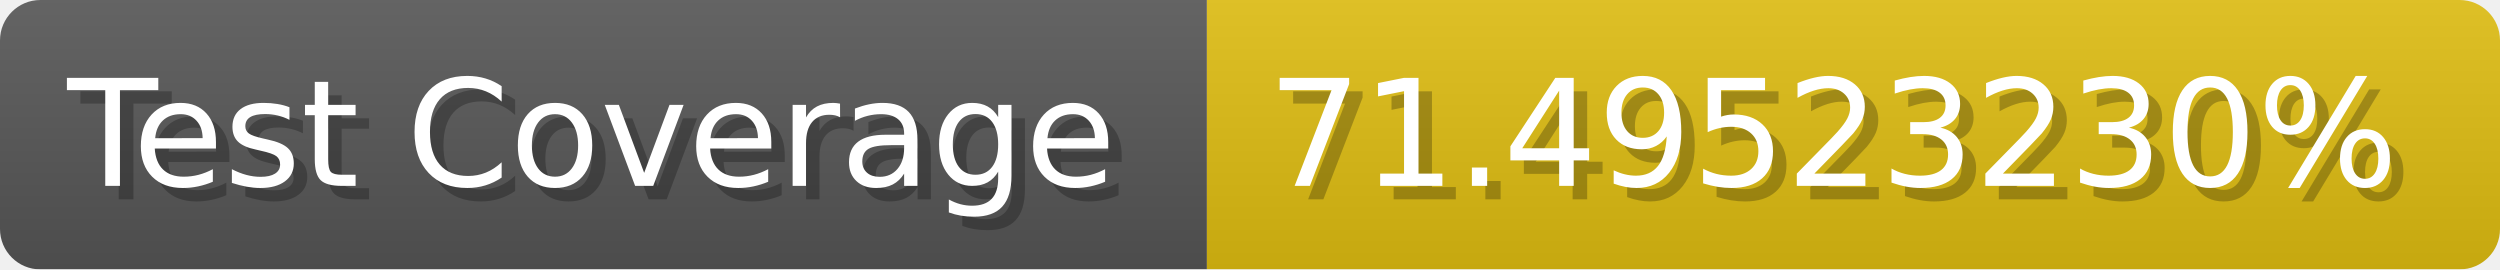
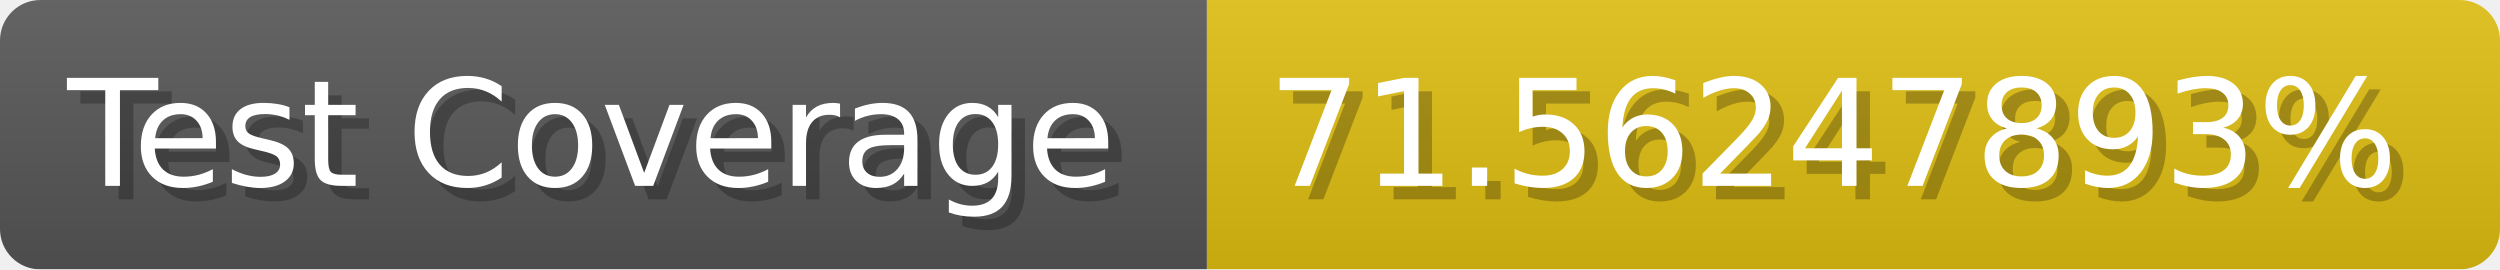
- <svg xmlns="http://www.w3.org/2000/svg" width="185.6" height="20" viewBox="0 0 1856 200" role="img" aria-label="Test Coverage: 71.49523230%">
+ <svg xmlns="http://www.w3.org/2000/svg" width="185.6" height="20" viewBox="0 0 1856 200" role="img" aria-label="Test Coverage: 71.56247893%">
  <linearGradient id="a" x2="0" y2="100%">
    <stop offset="0" stop-opacity=".1" stop-color="#EEE" />
    <stop offset="1" stop-opacity=".1" />
  </linearGradient>
  <mask id="m">
    <rect width="1856" height="200" rx="30" fill="#FFF" />
  </mask>
  <g mask="url(#m)">
    <rect width="896" height="200" fill="#555" />
    <rect width="960" height="200" fill="#DB1" x="896" />
    <rect width="1856" height="200" fill="url(#a)" />
  </g>
  <g aria-hidden="true" fill="#fff" text-anchor="start" font-family="Verdana,DejaVu Sans,sans-serif" font-size="110">
    <text x="60" y="148" textLength="796" fill="#000" opacity="0.25">Test Coverage</text>
    <text x="50" y="138" textLength="796">Test Coverage</text>
-     <text x="951" y="148" textLength="860" fill="#000" opacity="0.25">71.49523230%</text>
-     <text x="941" y="138" textLength="860">71.49523230%</text>
+     <text x="951" y="148" textLength="860" fill="#000" opacity="0.25">71.56247893%</text>
+     <text x="941" y="138" textLength="860">71.56247893%</text>
  </g>
</svg>
